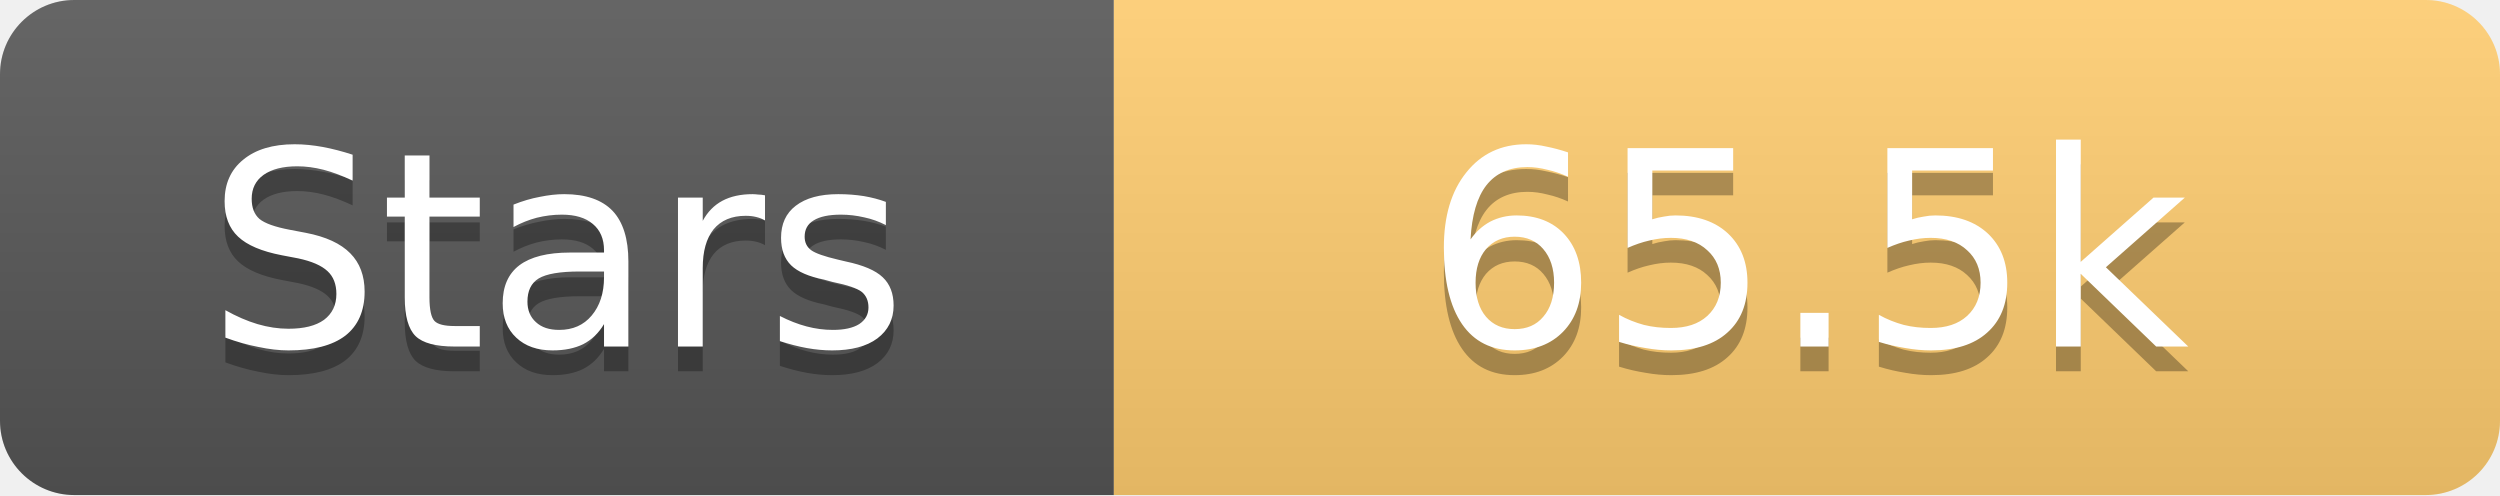
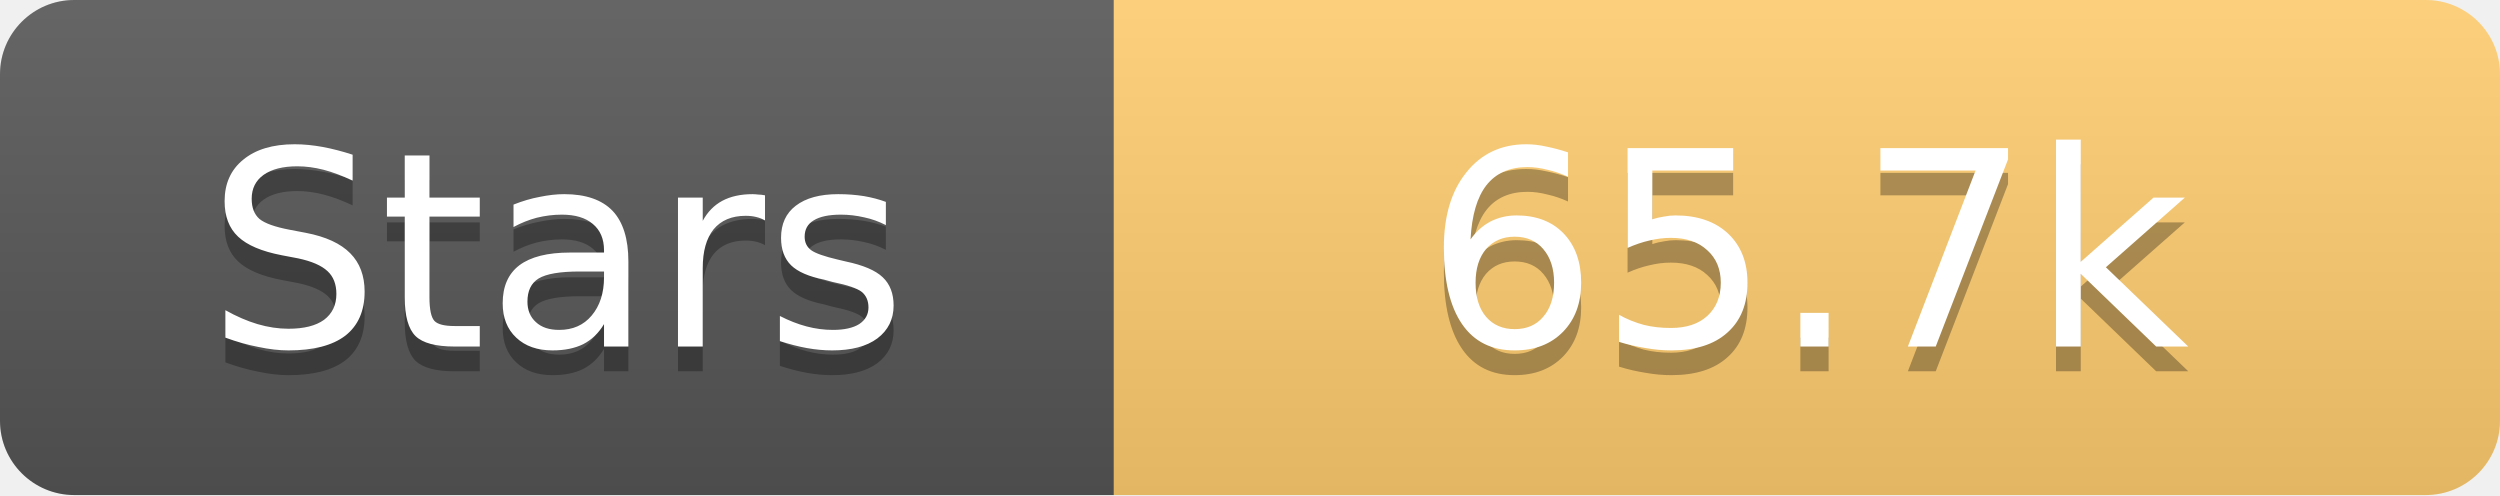
<svg xmlns="http://www.w3.org/2000/svg" width="101" height="20">
  <linearGradient id="s" x2="0" y2="100%">
    <stop offset="0" stop-color="#fff" stop-opacity=".1" />
    <stop offset="1" stop-opacity=".1" />
  </linearGradient>
  <clipPath id="r">
    <rect width="101" height="20" rx="3" fill="#fff" />
  </clipPath>
  <g clip-path="url(#r)">
    <rect width="45" height="20" fill="#555" />
    <rect x="45" width="56" height="20" fill="#fdcb6e" />
    <rect width="101" height="20" fill="url(#s)" />
  </g>
  <g fill="#fff" text-anchor="middle" font-family="Verdana,Geneva,DejaVu Sans,sans-serif" text-rendering="geometricPrecision" font-size="11">
    <text x="22.5" y="15" fill="#010101" fill-opacity=".3">Stars</text>
    <text x="22.5" y="14">Stars</text>
-     <text x="73.0" y="15" fill="#010101" fill-opacity=".3">65.5k</text>
-     <text x="73.0" y="14">65.5k</text>
+     <text x="73.0" y="15" fill="#010101" fill-opacity=".3">65.7k</text>
+     <text x="73.0" y="14">65.7k</text>
  </g>
</svg>
